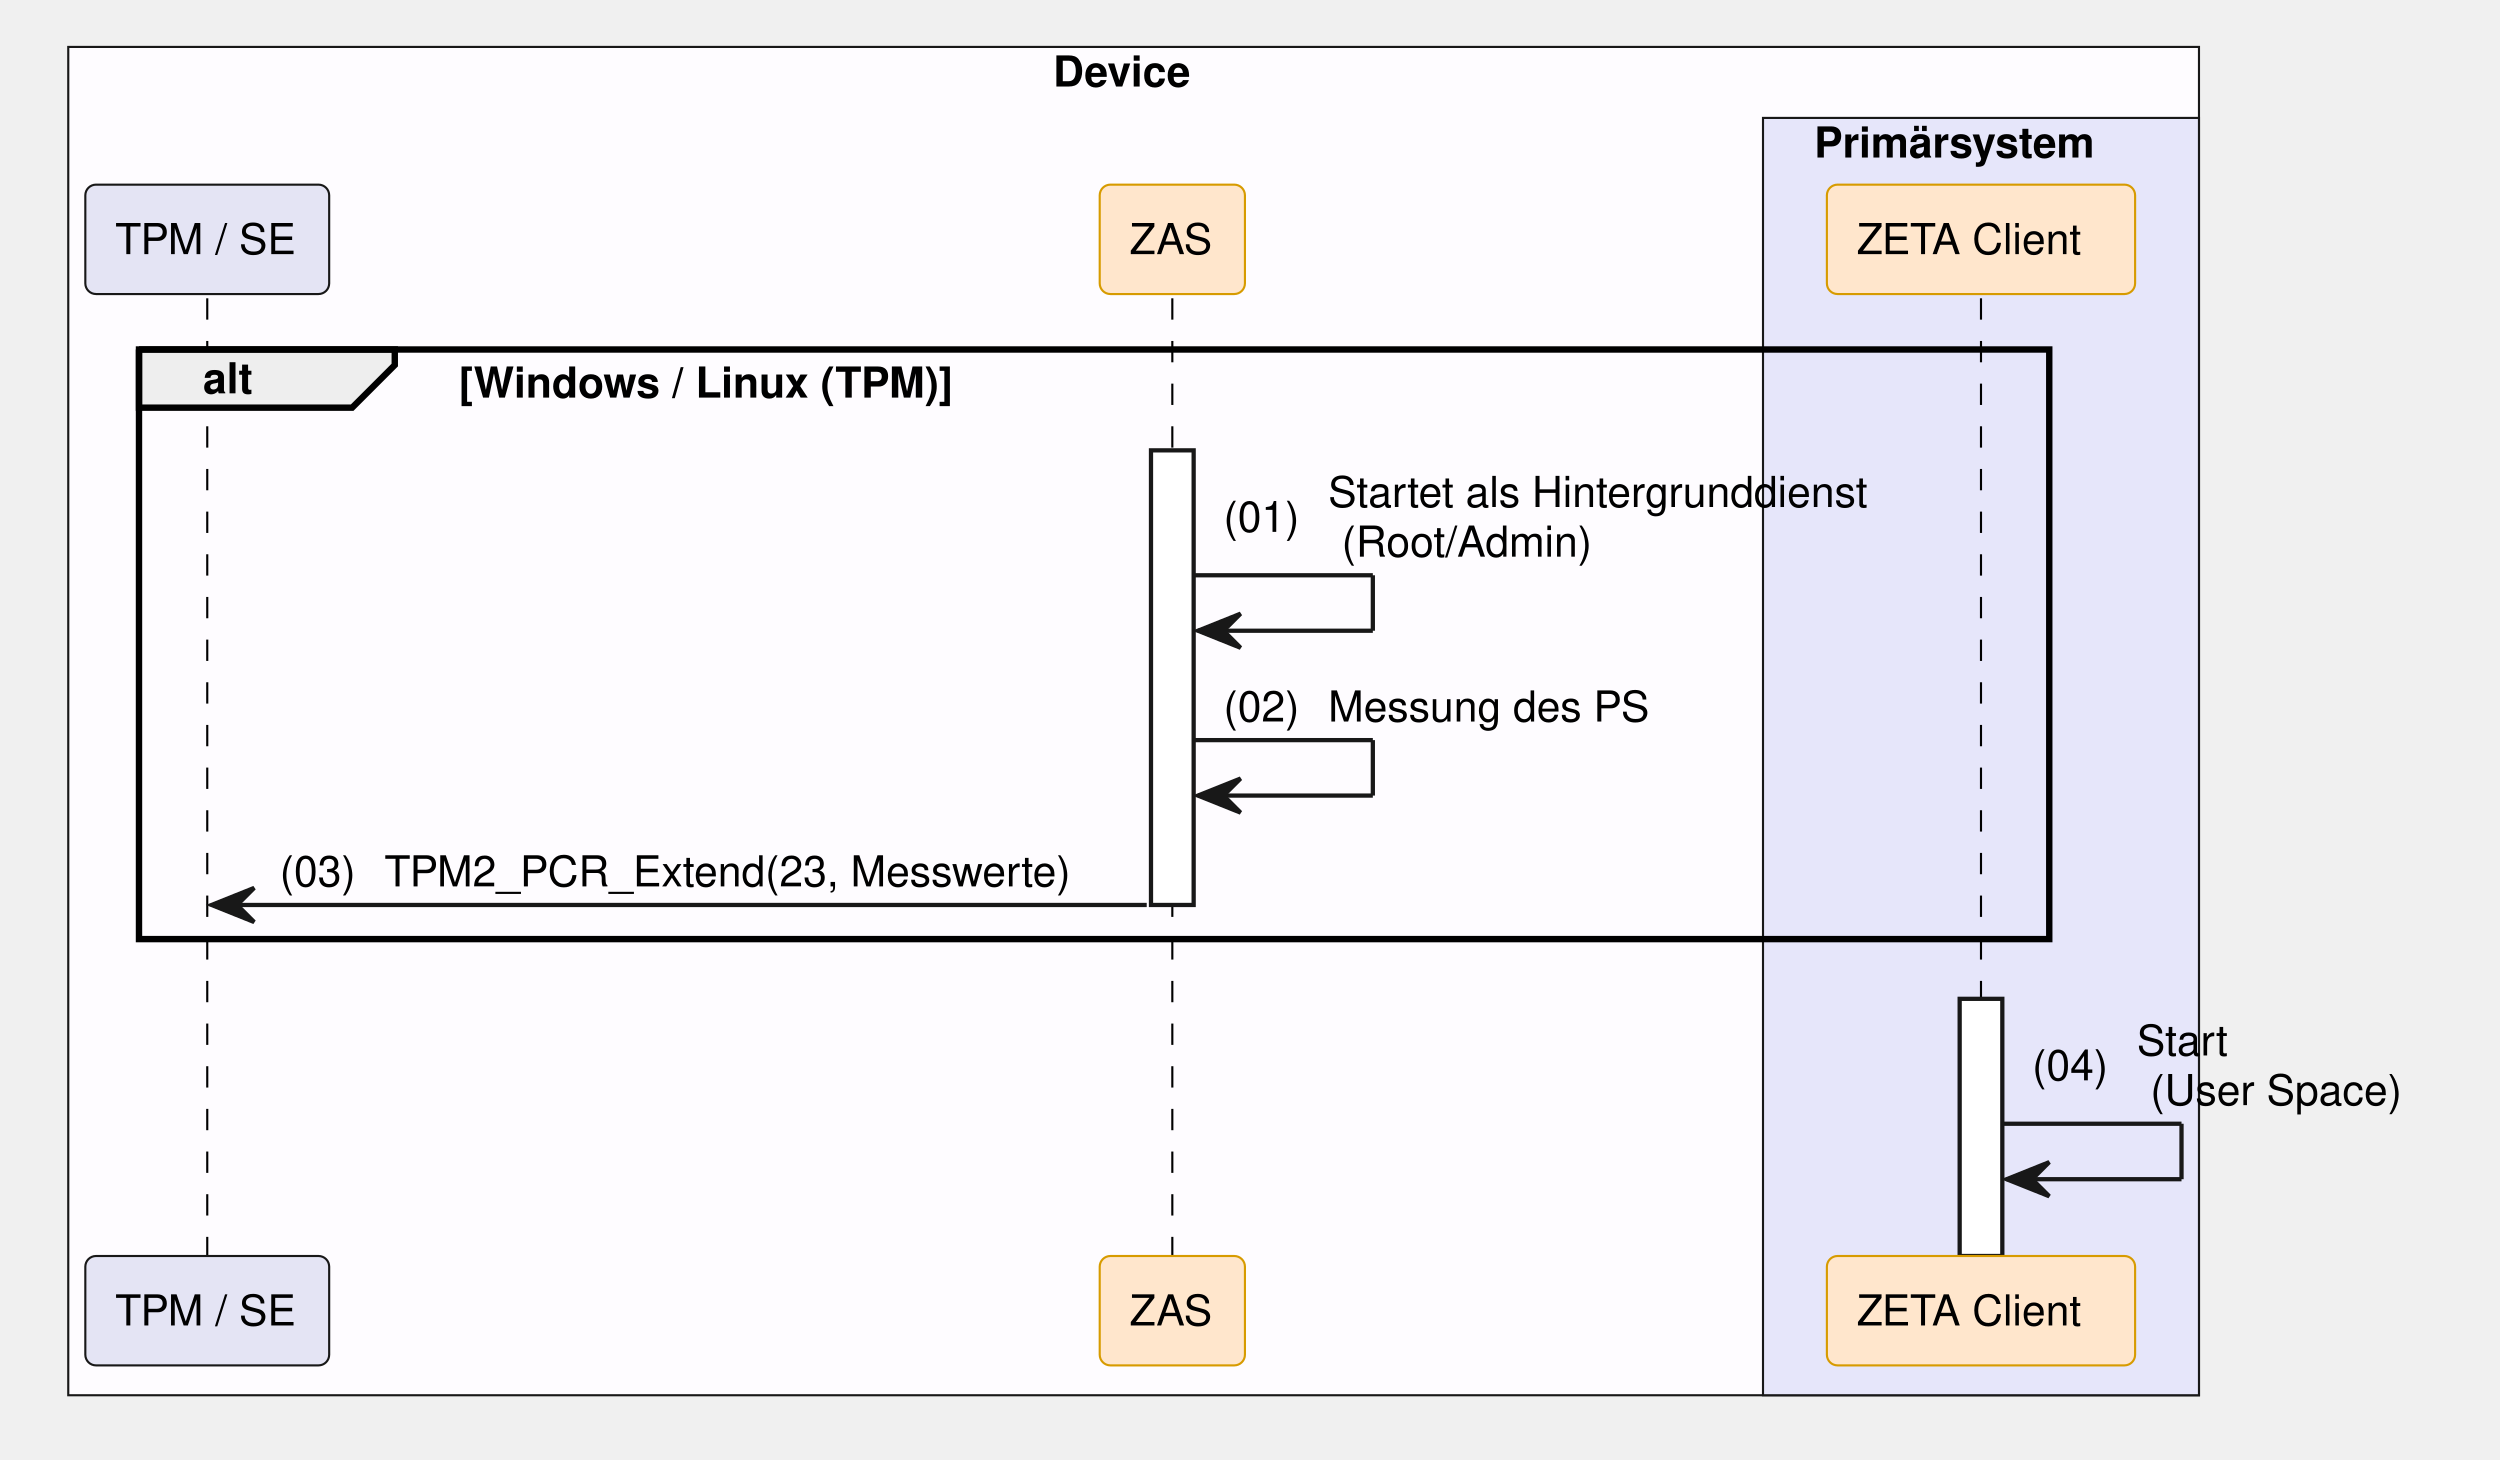
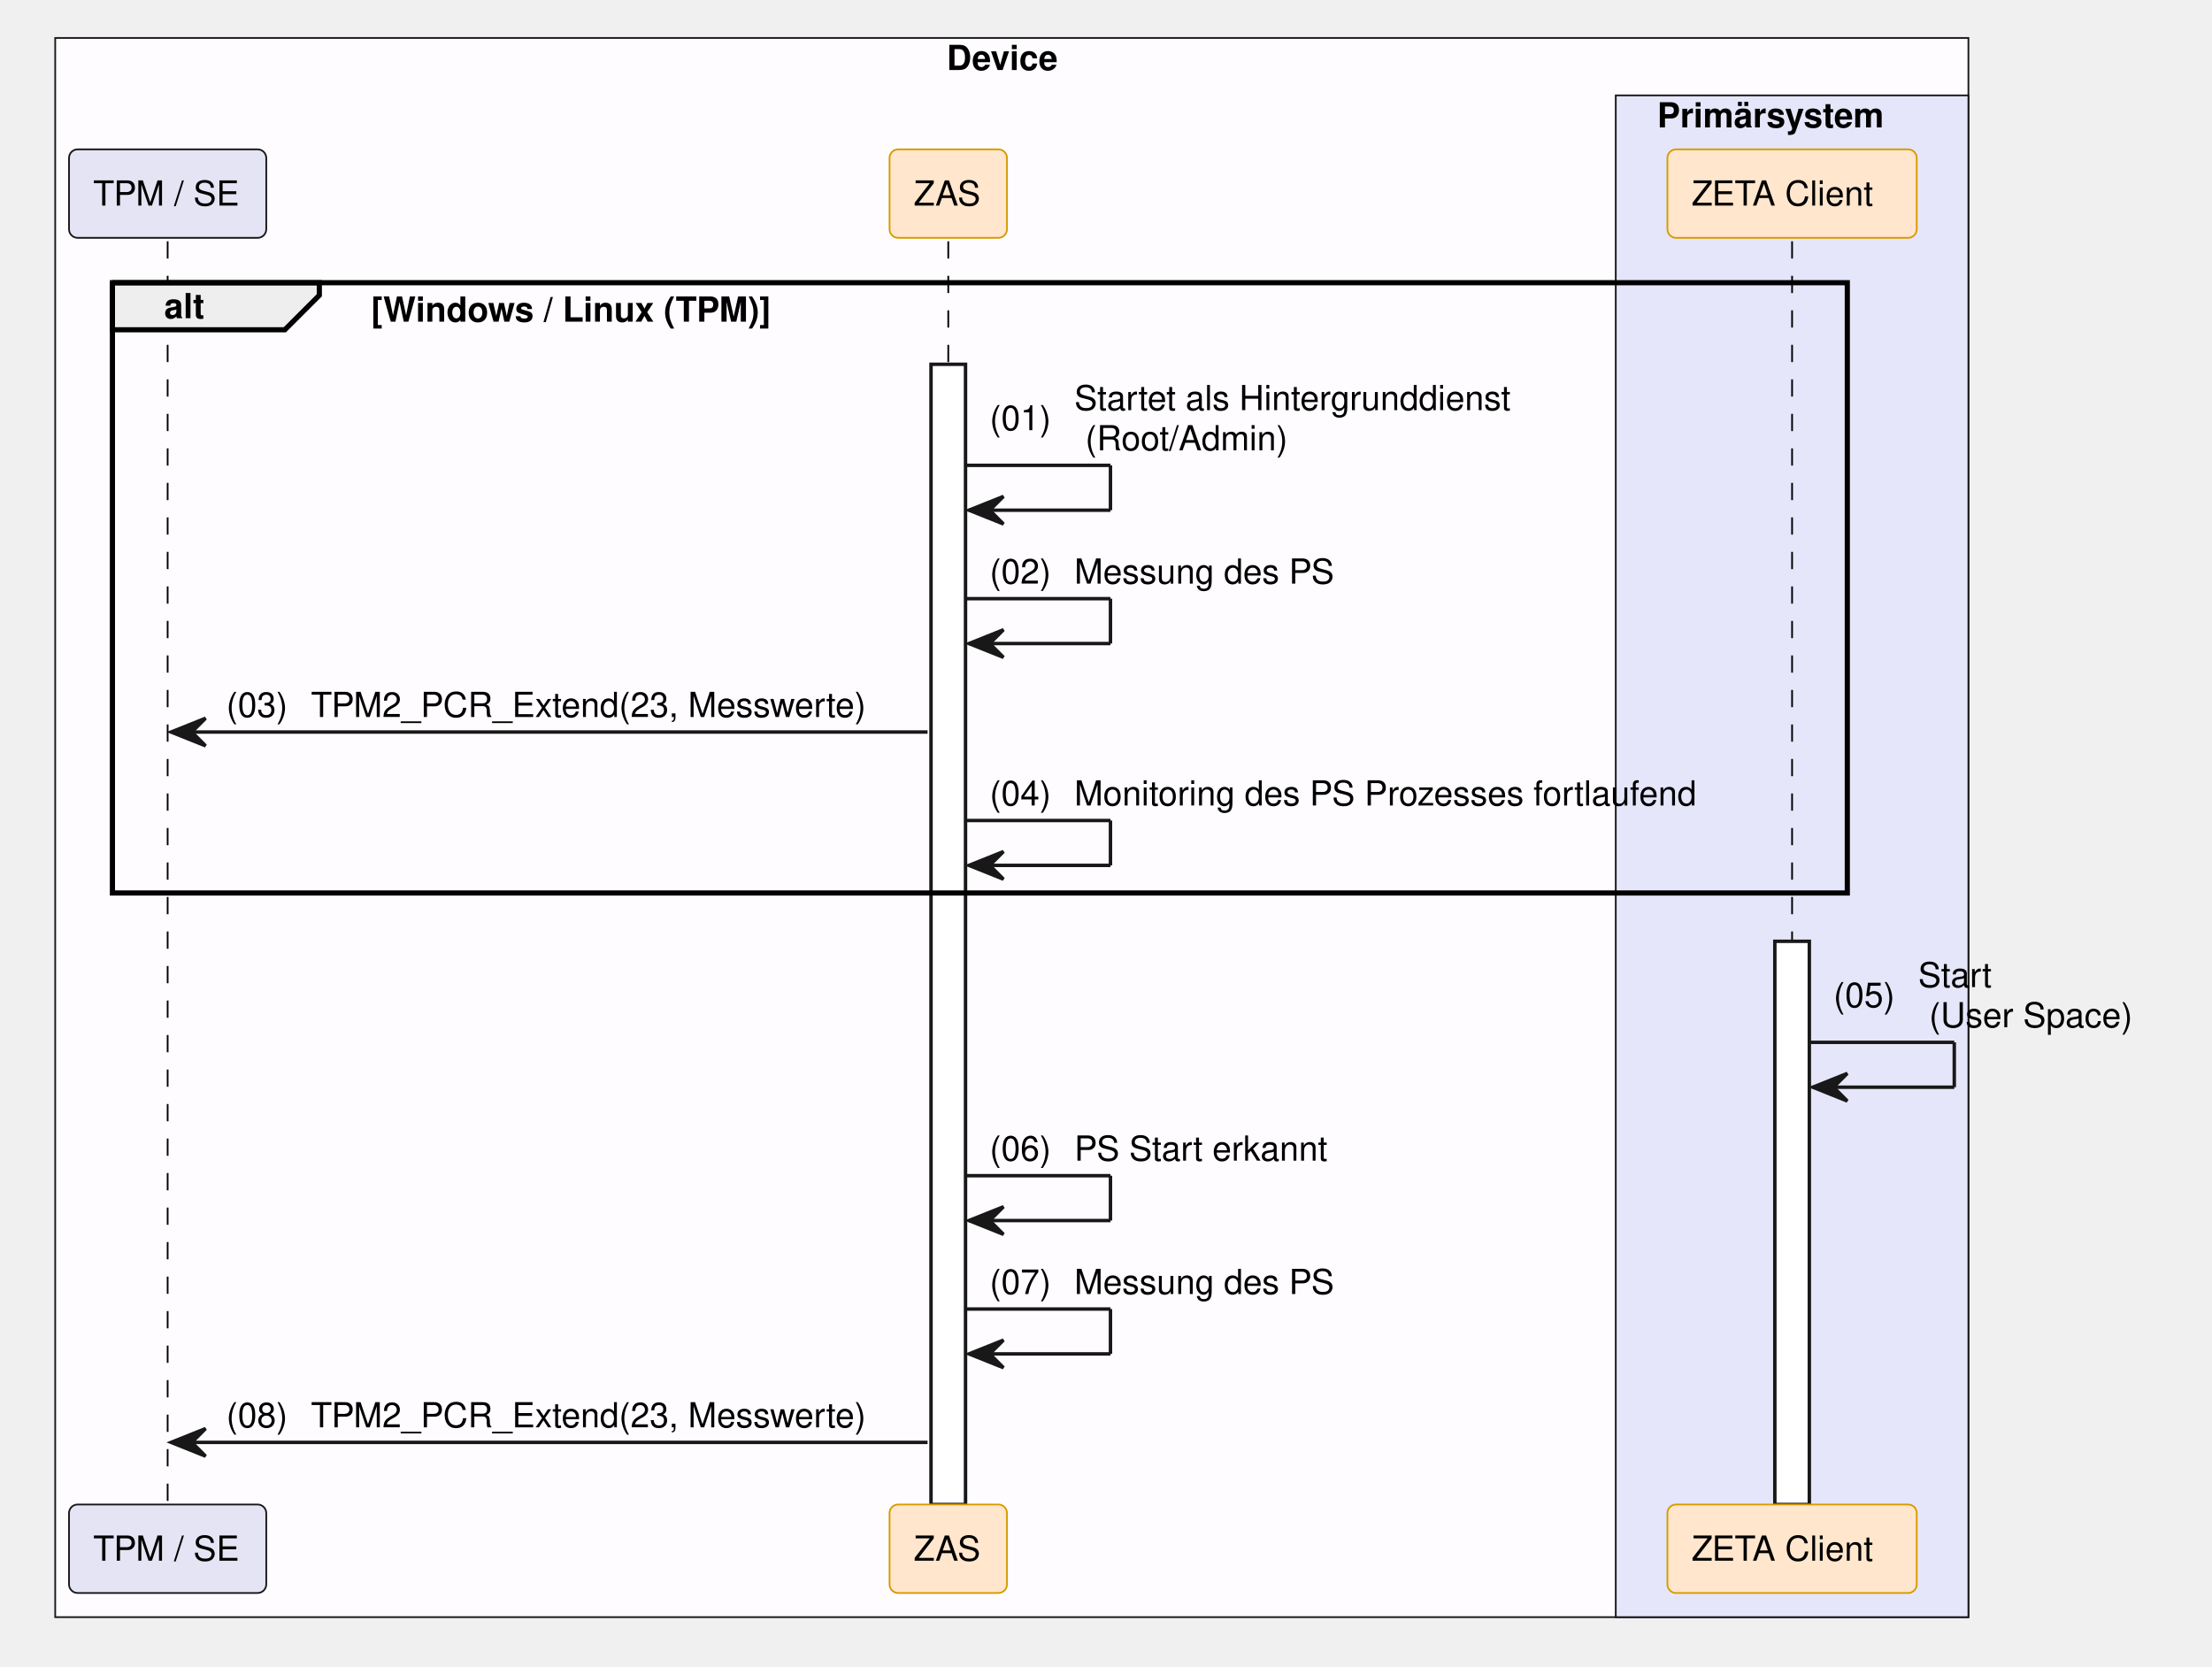
- <svg xmlns="http://www.w3.org/2000/svg" contentStyleType="text/css" data-diagram-type="SEQUENCE" height="342px" preserveAspectRatio="none" style="width:586px;height:342px;background:#FFFFFF;" version="1.1" viewBox="0 0 586 342" width="586px" zoomAndPan="magnify">
+ <svg xmlns="http://www.w3.org/2000/svg" contentStyleType="text/css" data-diagram-type="SEQUENCE" height="483px" preserveAspectRatio="none" style="width:641px;height:483px;background:#FFFFFF;" version="1.1" viewBox="0 0 641 483" width="641px" zoomAndPan="magnify">
  <defs />
  <g>
-     <rect fill="#FEFCFF" height="316.047" style="stroke:#181818;stroke-width:0.5;" width="499.442" x="16" y="11" />
-     <text fill="#000000" font-family="Helvetica" font-size="10" font-weight="700" x="246.851" y="20.282">Device</text>
-     <rect fill="#E6E6FA" height="299.406" style="stroke:#181818;stroke-width:0.5;" width="102.193" x="413.248" y="27.641" />
-     <text fill="#000000" font-family="Helvetica" font-size="10" font-weight="700" x="425.248" y="36.923">Primärsystem</text>
+     <rect fill="#FEFCFF" height="457.609" style="stroke:#181818;stroke-width:0.5;" width="554.413" x="16" y="11" />
+     <text fill="#000000" font-family="Helvetica" font-size="10" font-weight="700" x="274.337" y="20.282">Device</text>
+     <rect fill="#E6E6FA" height="440.969" style="stroke:#181818;stroke-width:0.5;" width="102.193" x="468.219" y="27.641" />
+     <text fill="#000000" font-family="Helvetica" font-size="10" font-weight="700" x="480.219" y="36.923">Primärsystem</text>
    <g>
-       <rect fill="#000000" fill-opacity="0" height="224.484" width="8" x="45.08" y="69.922" />
-       <line style="stroke:#000000;stroke-width:0.5;stroke-dasharray:5,5;" x1="48.58" x2="48.58" y1="69.922" y2="294.406" />
+       <rect fill="#000000" fill-opacity="0" height="366.047" width="8" x="45.08" y="69.922" />
+       <line style="stroke:#000000;stroke-width:0.5;stroke-dasharray:5,5;" x1="48.58" x2="48.58" y1="69.922" y2="435.969" />
    </g>
    <g>
-       <rect fill="#000000" fill-opacity="0" height="224.484" width="8" x="271.293" y="69.922" />
-       <line style="stroke:#000000;stroke-width:0.5;stroke-dasharray:5,5;" x1="274.793" x2="274.793" y1="69.922" y2="294.406" />
+       <rect fill="#000000" fill-opacity="0" height="366.047" width="8" x="271.293" y="69.922" />
+       <line style="stroke:#000000;stroke-width:0.5;stroke-dasharray:5,5;" x1="274.793" x2="274.793" y1="69.922" y2="435.969" />
    </g>
    <g>
-       <rect fill="#FFFFFF" height="106.562" style="stroke:#181818;stroke-width:1;" width="10" x="269.793" y="105.562" />
+       <rect fill="#FFFFFF" height="330.406" style="stroke:#181818;stroke-width:1;" width="10" x="269.793" y="105.562" />
    </g>
    <g>
-       <rect fill="#000000" fill-opacity="0" height="224.484" width="8" x="460.845" y="69.922" />
-       <line style="stroke:#000000;stroke-width:0.5;stroke-dasharray:5,5;" x1="464.345" x2="464.345" y1="69.922" y2="294.406" />
+       <rect fill="#000000" fill-opacity="0" height="366.047" width="8" x="515.816" y="69.922" />
+       <line style="stroke:#000000;stroke-width:0.5;stroke-dasharray:5,5;" x1="519.316" x2="519.316" y1="69.922" y2="435.969" />
    </g>
    <g>
-       <rect fill="#FFFFFF" height="60.281" style="stroke:#181818;stroke-width:1;" width="10" x="459.345" y="234.125" />
+       <rect fill="#FFFFFF" height="163.203" style="stroke:#181818;stroke-width:1;" width="10" x="514.316" y="272.766" />
    </g>
    <rect fill="#E4E4F4" height="25.641" rx="2.5" ry="2.5" style="stroke:#181818;stroke-width:0.5;" width="57.159" x="20" y="43.281" />
    <text fill="#000000" font-family="Helvetica" font-size="10" x="27" y="59.563">TPM / SE</text>
    <rect fill="#FFE6CC" height="25.641" rx="2.5" ry="2.5" style="stroke:#D79B00;stroke-width:0.5;" width="34.039" x="257.773" y="43.281" />
    <text fill="#000000" font-family="Helvetica" font-size="10" x="264.773" y="59.563">ZAS</text>
-     <rect fill="#FFE6CC" height="25.641" rx="2.5" ry="2.5" style="stroke:#D79B00;stroke-width:0.5;" width="72.247" x="428.222" y="43.281" />
-     <text fill="#000000" font-family="Helvetica" font-size="10" x="435.222" y="59.563">ZETA Client</text>
-     <rect fill="#E4E4F4" height="25.641" rx="2.5" ry="2.5" style="stroke:#181818;stroke-width:0.5;" width="57.159" x="20" y="294.406" />
-     <text fill="#000000" font-family="Helvetica" font-size="10" x="27" y="310.688">TPM / SE</text>
-     <rect fill="#FFE6CC" height="25.641" rx="2.5" ry="2.5" style="stroke:#D79B00;stroke-width:0.5;" width="34.039" x="257.773" y="294.406" />
-     <text fill="#000000" font-family="Helvetica" font-size="10" x="264.773" y="310.688">ZAS</text>
-     <rect fill="#FFE6CC" height="25.641" rx="2.5" ry="2.5" style="stroke:#D79B00;stroke-width:0.5;" width="72.247" x="428.222" y="294.406" />
-     <text fill="#000000" font-family="Helvetica" font-size="10" x="435.222" y="310.688">ZETA Client</text>
+     <rect fill="#FFE6CC" height="25.641" rx="2.5" ry="2.5" style="stroke:#D79B00;stroke-width:0.5;" width="72.247" x="483.192" y="43.281" />
+     <text fill="#000000" font-family="Helvetica" font-size="10" x="490.192" y="59.563">ZETA Client</text>
+     <rect fill="#E4E4F4" height="25.641" rx="2.5" ry="2.5" style="stroke:#181818;stroke-width:0.5;" width="57.159" x="20" y="435.969" />
+     <text fill="#000000" font-family="Helvetica" font-size="10" x="27" y="452.251">TPM / SE</text>
+     <rect fill="#FFE6CC" height="25.641" rx="2.5" ry="2.5" style="stroke:#D79B00;stroke-width:0.5;" width="34.039" x="257.773" y="435.969" />
+     <text fill="#000000" font-family="Helvetica" font-size="10" x="264.773" y="452.251">ZAS</text>
+     <rect fill="#FFE6CC" height="25.641" rx="2.5" ry="2.5" style="stroke:#D79B00;stroke-width:0.5;" width="72.247" x="483.192" y="435.969" />
+     <text fill="#000000" font-family="Helvetica" font-size="10" x="490.192" y="452.251">ZETA Client</text>
    <path d="M32.58,81.922 L92.536,81.922 L92.536,85.562 L82.536,95.562 L32.58,95.562 L32.58,81.922" fill="#EEEEEE" style="stroke:#000000;stroke-width:1.5;" />
-     <rect fill="none" height="138.203" style="stroke:#000000;stroke-width:1.5;" width="447.766" x="32.58" y="81.922" />
+     <rect fill="none" height="176.844" style="stroke:#000000;stroke-width:1.5;" width="502.736" x="32.58" y="81.922" />
    <text fill="#000000" font-family="Helvetica" font-size="10" font-weight="700" x="47.58" y="92.204">alt</text>
    <text fill="#000000" font-family="Helvetica" font-size="10" font-weight="700" x="107.536" y="93.204">[Windows / Linux (TPM)]</text>
    <line style="stroke:#181818;stroke-width:1;" x1="279.793" x2="321.793" y1="134.844" y2="134.844" />
    <line style="stroke:#181818;stroke-width:1;" x1="321.793" x2="321.793" y1="134.844" y2="147.844" />
    <line style="stroke:#181818;stroke-width:1;" x1="280.793" x2="321.793" y1="147.844" y2="147.844" />
    <polygon fill="#181818" points="290.793,143.844,280.793,147.844,290.793,151.844,286.793,147.844" style="stroke:#181818;stroke-width:1;" />
    <text fill="#000000" font-family="Helvetica" font-size="10" x="286.793" y="124.665">(01)</text>
    <text fill="#000000" font-family="Helvetica" font-size="10" x="311.32" y="118.845">Startet als Hintergrunddienst</text>
    <text fill="#000000" font-family="Helvetica" font-size="10" x="314.498" y="130.485">(Root/Admin)</text>
    <line style="stroke:#181818;stroke-width:1;" x1="279.793" x2="321.793" y1="173.484" y2="173.484" />
    <line style="stroke:#181818;stroke-width:1;" x1="321.793" x2="321.793" y1="173.484" y2="186.484" />
    <line style="stroke:#181818;stroke-width:1;" x1="280.793" x2="321.793" y1="186.484" y2="186.484" />
    <polygon fill="#181818" points="290.793,182.484,280.793,186.484,290.793,190.484,286.793,186.484" style="stroke:#181818;stroke-width:1;" />
    <text fill="#000000" font-family="Helvetica" font-size="10" x="286.793" y="169.126">(02)</text>
    <text fill="#000000" font-family="Helvetica" font-size="10" x="311.32" y="169.126">Messung des PS</text>
    <polygon fill="#181818" points="59.58,208.125,49.58,212.125,59.58,216.125,55.58,212.125" style="stroke:#181818;stroke-width:1;" />
    <line style="stroke:#181818;stroke-width:1;" x1="53.58" x2="268.793" y1="212.125" y2="212.125" />
    <text fill="#000000" font-family="Helvetica" font-size="10" x="65.58" y="207.767">(03)</text>
    <text fill="#000000" font-family="Helvetica" font-size="10" x="90.107" y="207.767">TPM2_PCR_Extend(23, Messwerte)</text>
-     <line style="stroke:#181818;stroke-width:1;" x1="469.345" x2="511.345" y1="263.406" y2="263.406" />
-     <line style="stroke:#181818;stroke-width:1;" x1="511.345" x2="511.345" y1="263.406" y2="276.406" />
-     <line style="stroke:#181818;stroke-width:1;" x1="470.345" x2="511.345" y1="276.406" y2="276.406" />
-     <polygon fill="#181818" points="480.345,272.406,470.345,276.406,480.345,280.406,476.345,276.406" style="stroke:#181818;stroke-width:1;" />
-     <text fill="#000000" font-family="Helvetica" font-size="10" x="476.345" y="253.227">(04)</text>
-     <text fill="#000000" font-family="Helvetica" font-size="10" x="500.873" y="247.407">Start</text>
-     <text fill="#000000" font-family="Helvetica" font-size="10" x="504.051" y="259.048">(User Space)</text>
+     <line style="stroke:#181818;stroke-width:1;" x1="279.793" x2="321.793" y1="237.766" y2="237.766" />
+     <line style="stroke:#181818;stroke-width:1;" x1="321.793" x2="321.793" y1="237.766" y2="250.766" />
+     <line style="stroke:#181818;stroke-width:1;" x1="280.793" x2="321.793" y1="250.766" y2="250.766" />
+     <polygon fill="#181818" points="290.793,246.766,280.793,250.766,290.793,254.766,286.793,250.766" style="stroke:#181818;stroke-width:1;" />
+     <text fill="#000000" font-family="Helvetica" font-size="10" x="286.793" y="233.407">(04)</text>
+     <text fill="#000000" font-family="Helvetica" font-size="10" x="311.32" y="233.407">Monitoring des PS Prozesses fortlaufend</text>
+     <line style="stroke:#181818;stroke-width:1;" x1="524.316" x2="566.316" y1="302.047" y2="302.047" />
+     <line style="stroke:#181818;stroke-width:1;" x1="566.316" x2="566.316" y1="302.047" y2="315.047" />
+     <line style="stroke:#181818;stroke-width:1;" x1="525.316" x2="566.316" y1="315.047" y2="315.047" />
+     <polygon fill="#181818" points="535.316,311.047,525.316,315.047,535.316,319.047,531.316,315.047" style="stroke:#181818;stroke-width:1;" />
+     <text fill="#000000" font-family="Helvetica" font-size="10" x="531.316" y="291.868">(05)</text>
+     <text fill="#000000" font-family="Helvetica" font-size="10" x="555.843" y="286.048">Start</text>
+     <text fill="#000000" font-family="Helvetica" font-size="10" x="559.022" y="297.688">(User Space)</text>
+     <line style="stroke:#181818;stroke-width:1;" x1="279.793" x2="321.793" y1="340.688" y2="340.688" />
+     <line style="stroke:#181818;stroke-width:1;" x1="321.793" x2="321.793" y1="340.688" y2="353.688" />
+     <line style="stroke:#181818;stroke-width:1;" x1="280.793" x2="321.793" y1="353.688" y2="353.688" />
+     <polygon fill="#181818" points="290.793,349.688,280.793,353.688,290.793,357.688,286.793,353.688" style="stroke:#181818;stroke-width:1;" />
+     <text fill="#000000" font-family="Helvetica" font-size="10" x="286.793" y="336.329">(06)</text>
+     <text fill="#000000" font-family="Helvetica" font-size="10" x="311.32" y="336.329">PS Start erkannt</text>
+     <line style="stroke:#181818;stroke-width:1;" x1="279.793" x2="321.793" y1="379.328" y2="379.328" />
+     <line style="stroke:#181818;stroke-width:1;" x1="321.793" x2="321.793" y1="379.328" y2="392.328" />
+     <line style="stroke:#181818;stroke-width:1;" x1="280.793" x2="321.793" y1="392.328" y2="392.328" />
+     <polygon fill="#181818" points="290.793,388.328,280.793,392.328,290.793,396.328,286.793,392.328" style="stroke:#181818;stroke-width:1;" />
+     <text fill="#000000" font-family="Helvetica" font-size="10" x="286.793" y="374.97">(07)</text>
+     <text fill="#000000" font-family="Helvetica" font-size="10" x="311.32" y="374.97">Messung des PS</text>
+     <polygon fill="#181818" points="59.58,413.969,49.58,417.969,59.58,421.969,55.58,417.969" style="stroke:#181818;stroke-width:1;" />
+     <line style="stroke:#181818;stroke-width:1;" x1="53.58" x2="268.793" y1="417.969" y2="417.969" />
+     <text fill="#000000" font-family="Helvetica" font-size="10" x="65.58" y="413.61">(08)</text>
+     <text fill="#000000" font-family="Helvetica" font-size="10" x="90.107" y="413.61">TPM2_PCR_Extend(23, Messwerte)</text>
  </g>
</svg>
